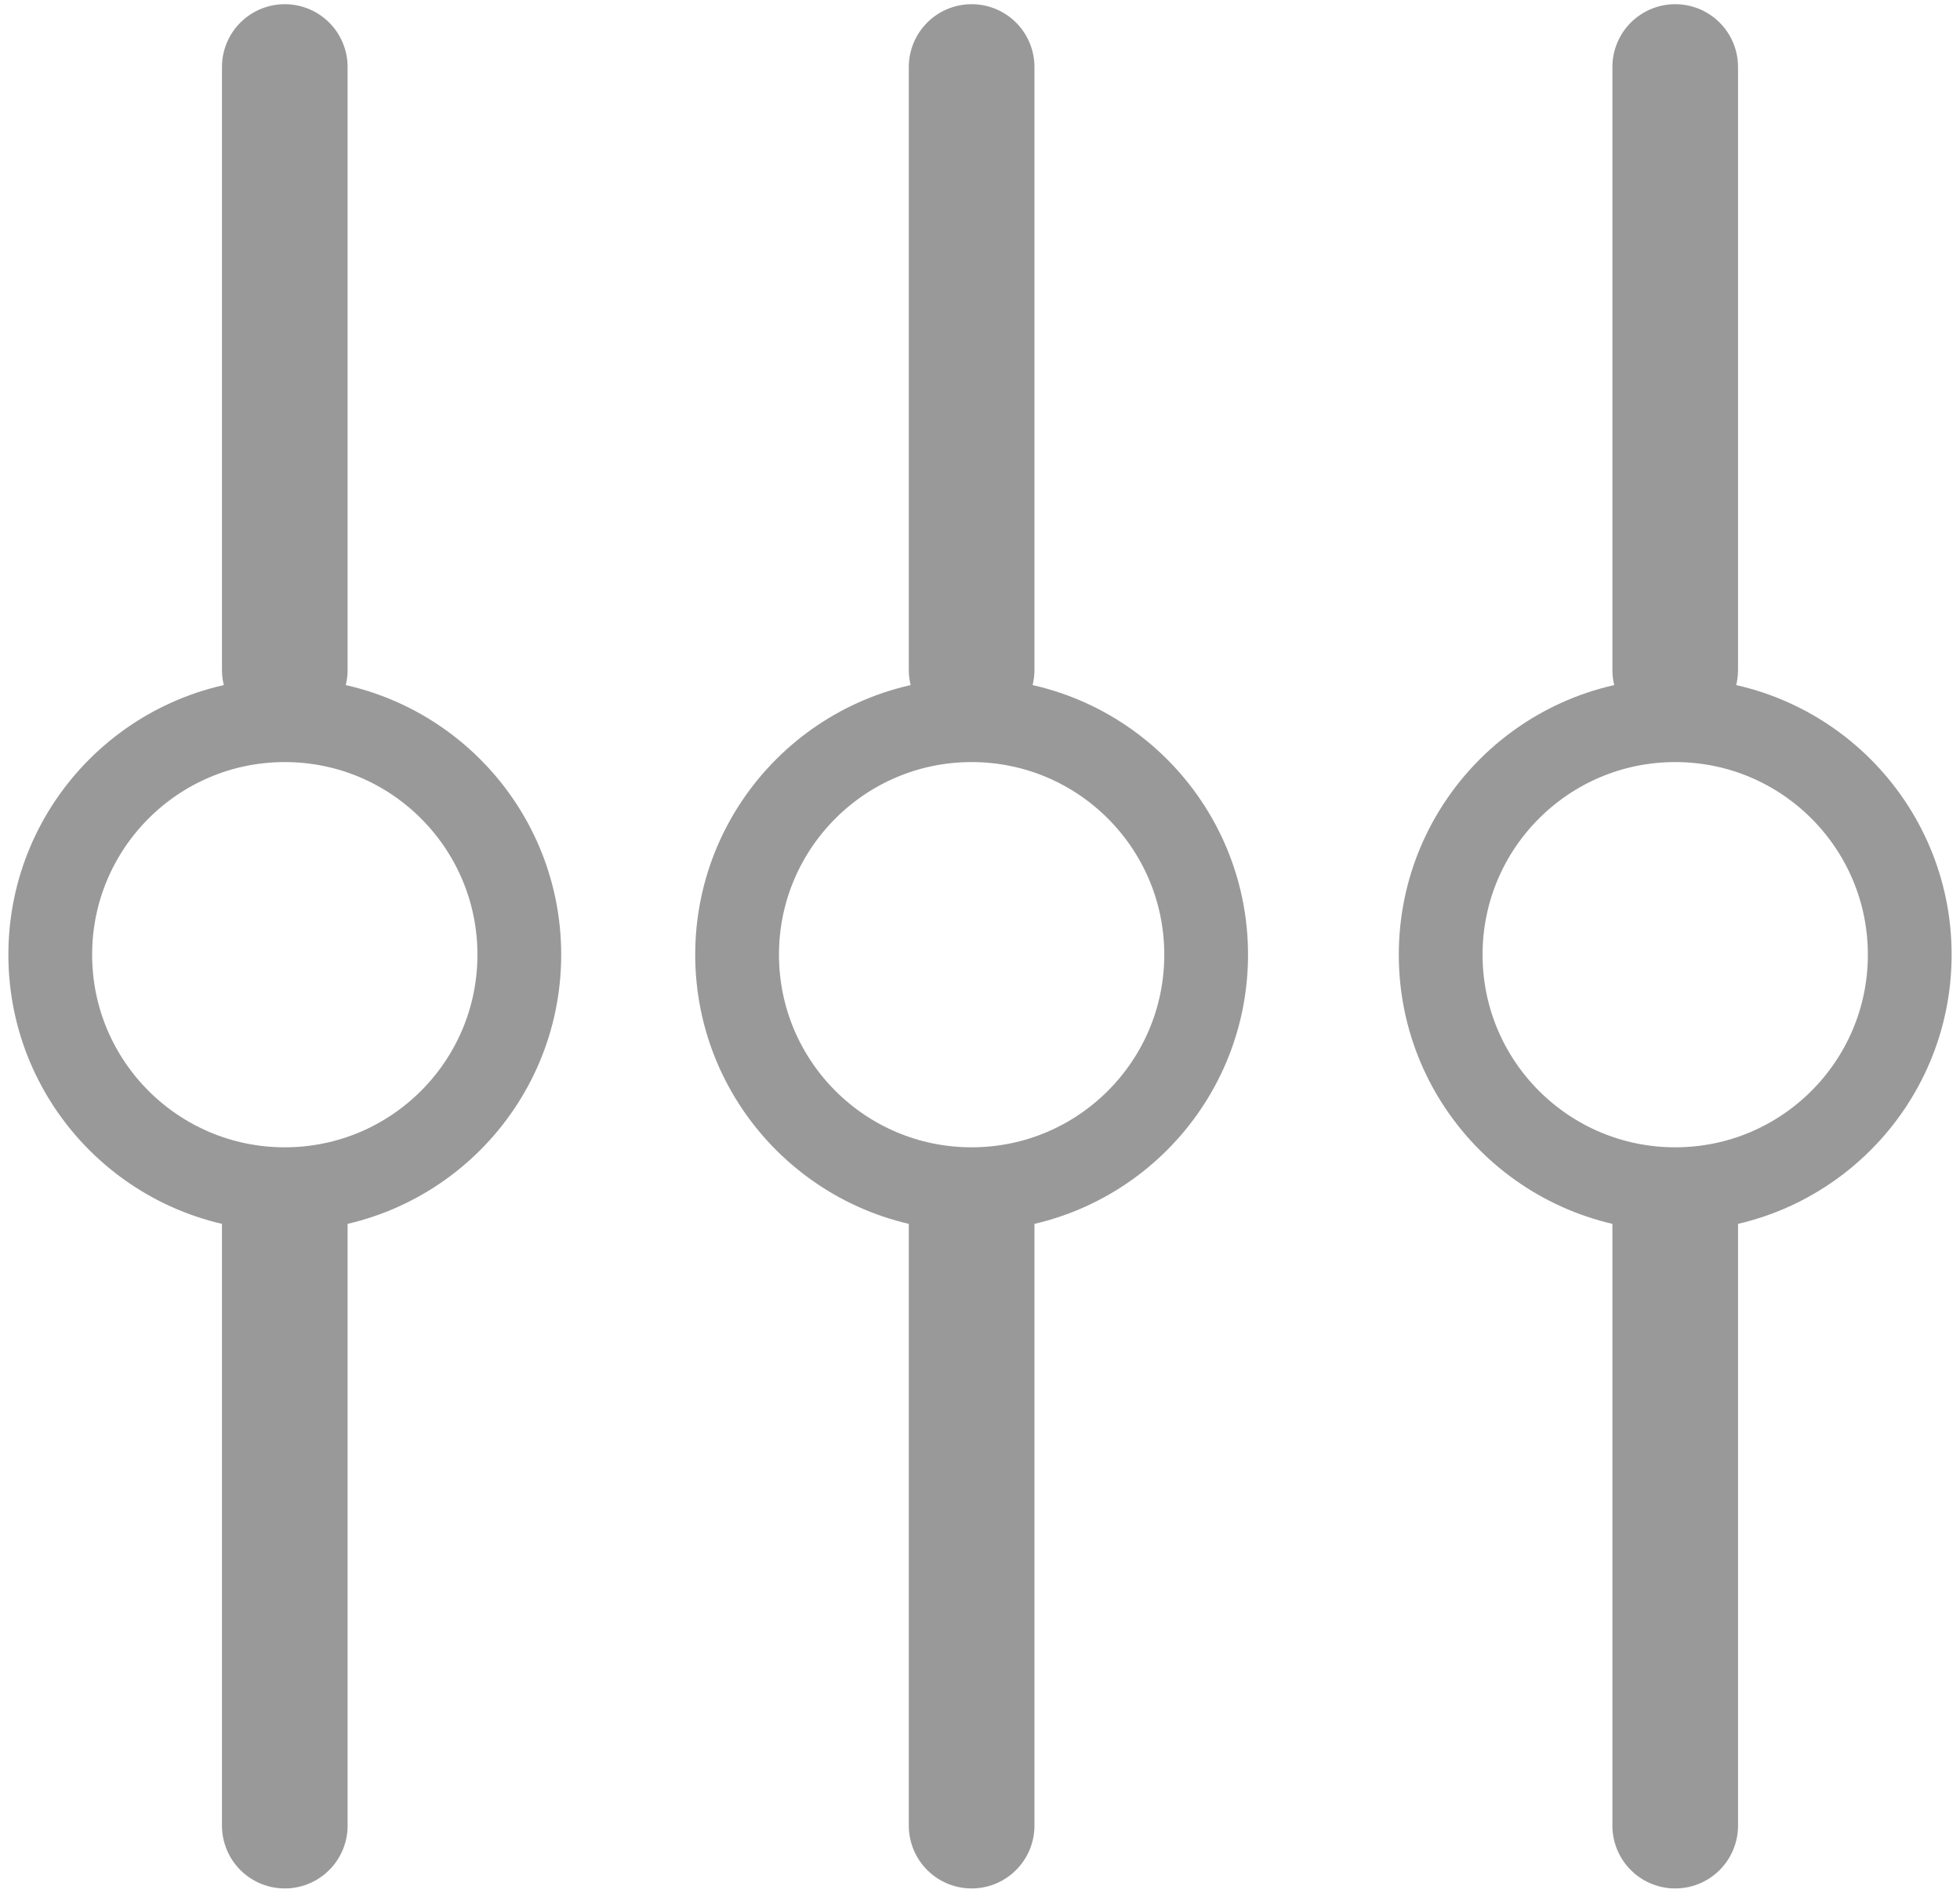
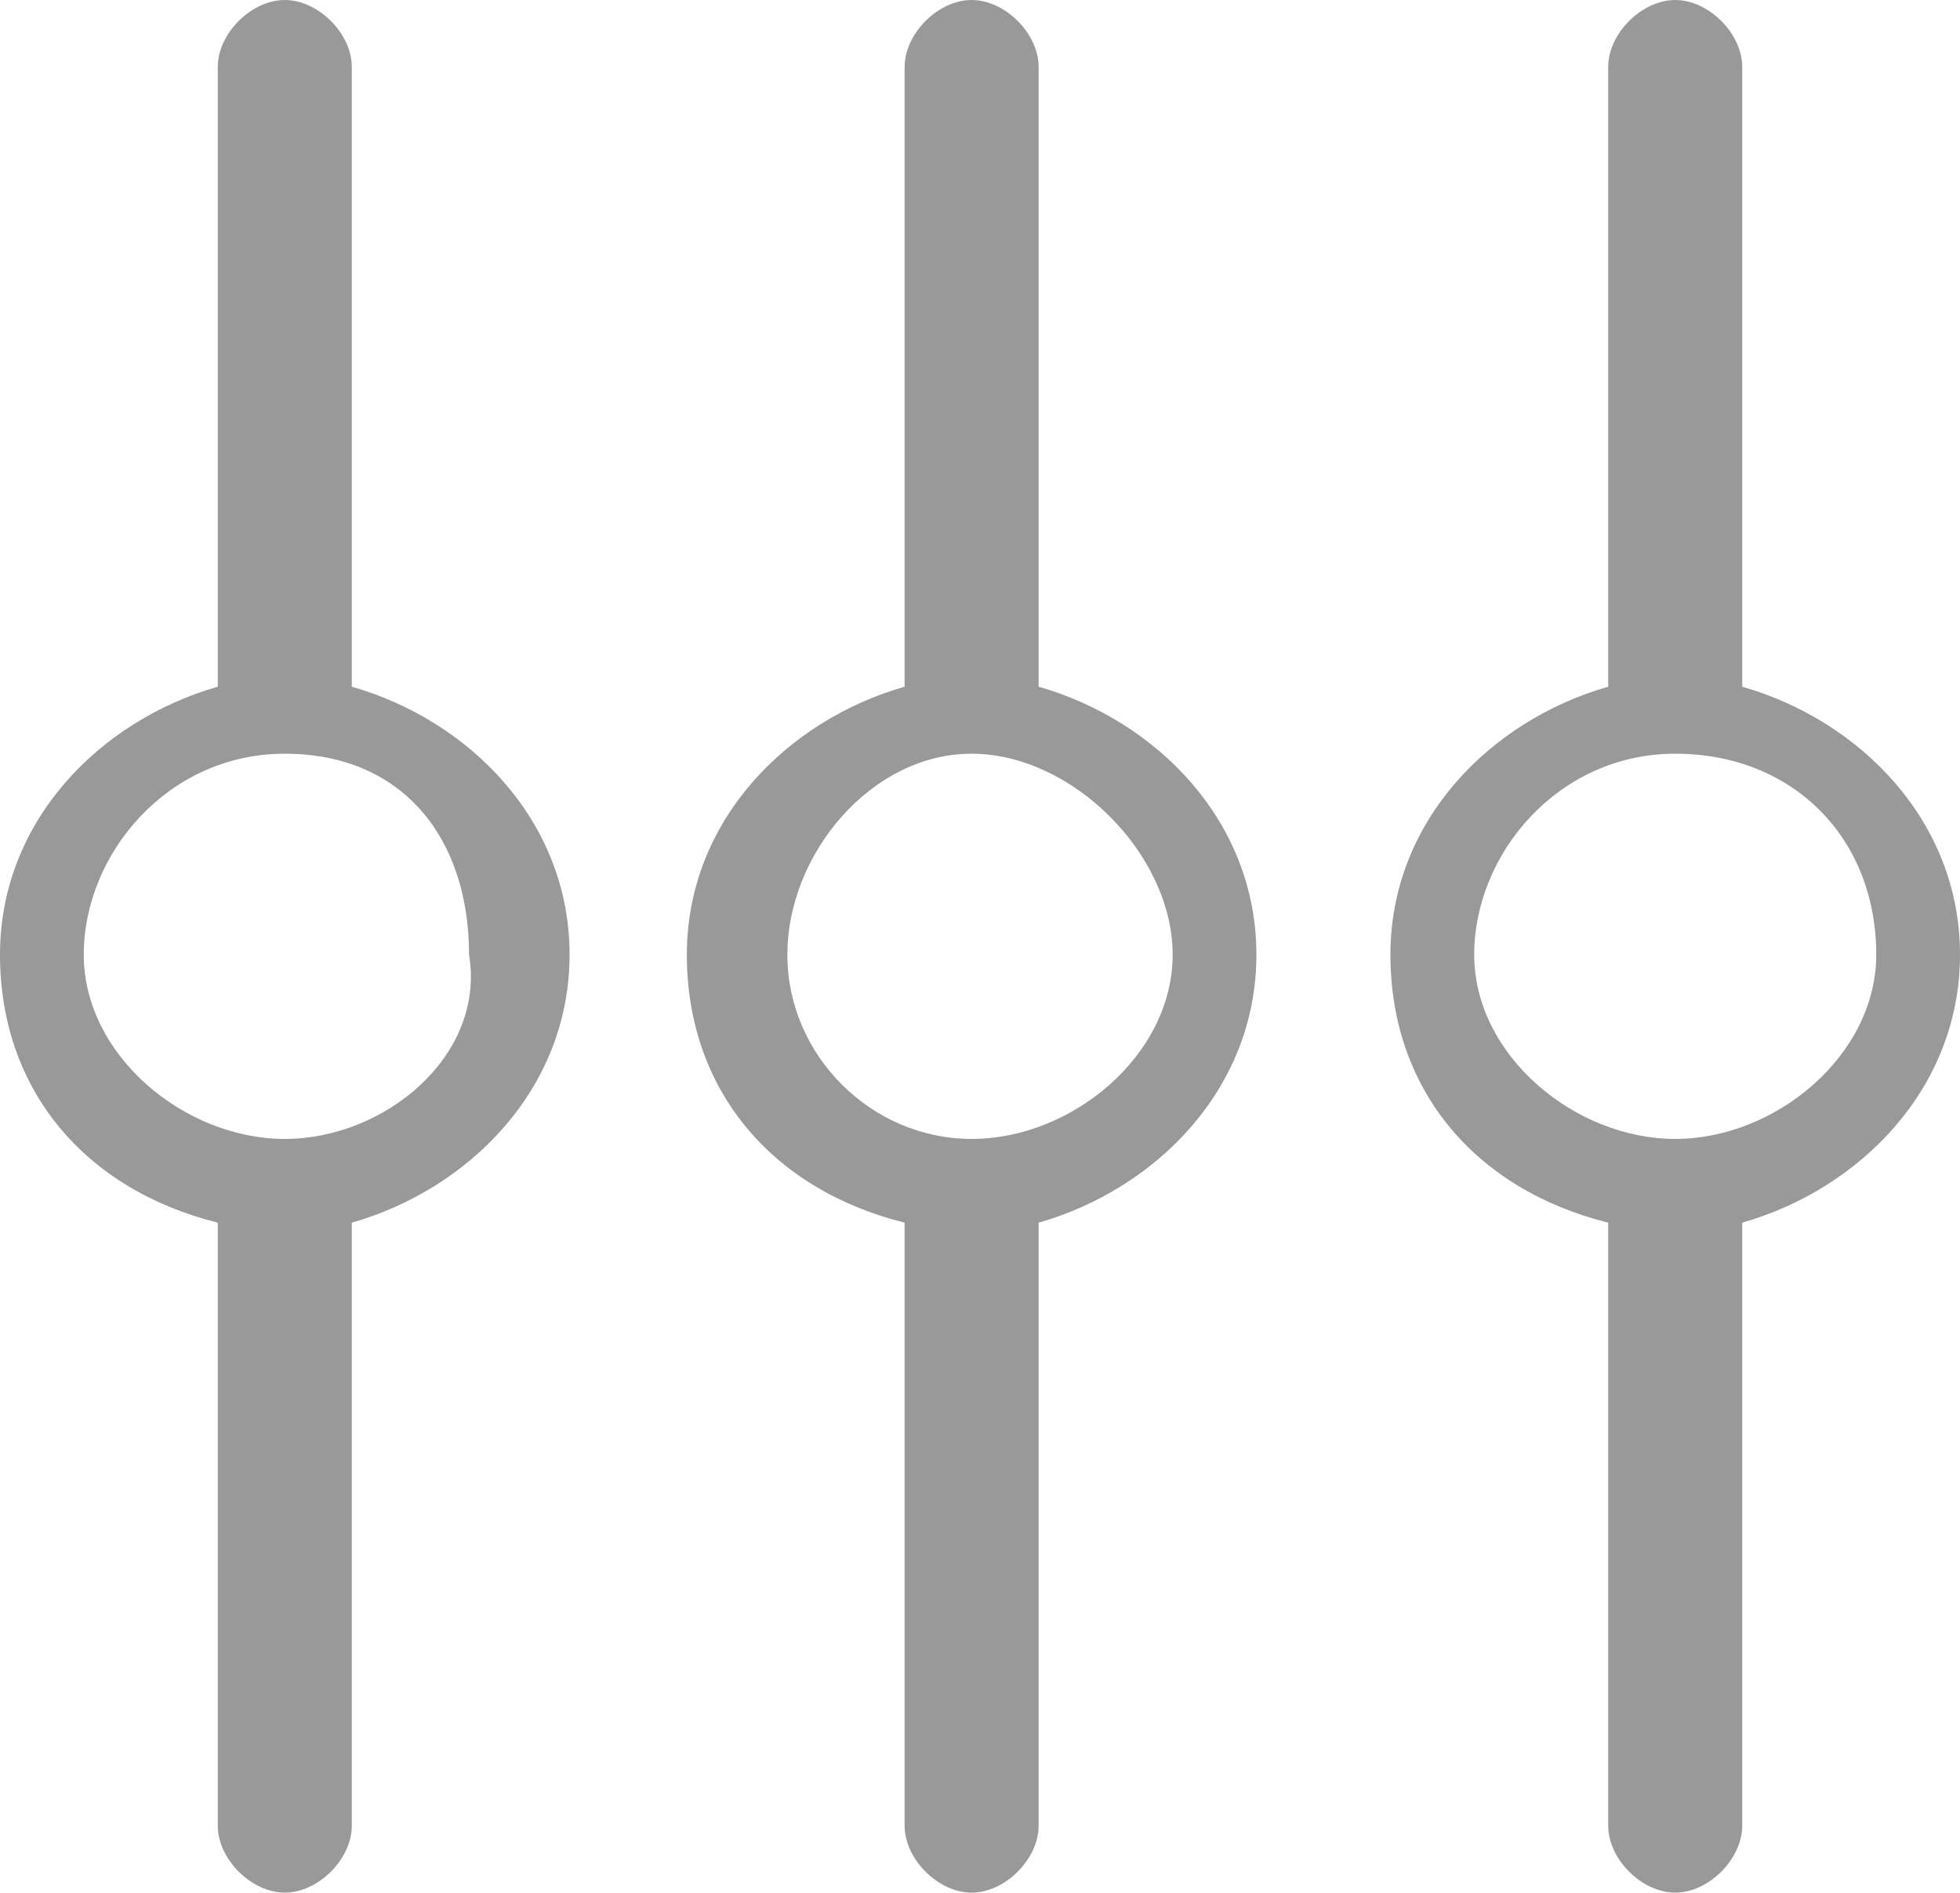
- <svg xmlns="http://www.w3.org/2000/svg" id="Layer_1" width="11.7" height="11.3" viewBox="0 0 11.7 11.3">
-   <style>.st0{display:none;} .st1{display:inline;fill:#333333;} .st2{fill:none;stroke:#999999;stroke-width:0.75;stroke-linecap:round;stroke-linejoin:round;stroke-miterlimit:10;} .st3{fill:none;stroke:#999999;stroke-width:0.5;stroke-linecap:round;stroke-linejoin:round;stroke-miterlimit:10;}</style>
-   <g id="Layer_5" class="st0">
-     <path class="st1" d="M-457.3-551.6h3016v1758h-3016v-1758z" />
+ <svg xmlns="http://www.w3.org/2000/svg" id="Layer_1" width="11.7" height="11.3">
+   <g>
+     <path fill="#999999" d="M2.1 4.1s0-.1 0 0V.4c0-.2-.2-.4-.4-.4s-.4.2-.4.4v3.7C.6 4.3 0 4.9 0 5.7s.5 1.4 1.3 1.6v3.6c0 .2.2.4.4.4s.4-.2.4-.4V7.3c.7-.2 1.3-.8 1.3-1.6s-.6-1.4-1.3-1.6zm-.4 2.7C1.1 6.8.5 6.3.5 5.7c0-.6.5-1.2 1.2-1.2s1.1.5 1.1 1.2c.1.6-.5 1.1-1.1 1.1zM11.7 5.7c0-.8-.6-1.4-1.3-1.6V.4c0-.2-.2-.4-.4-.4s-.4.2-.4.4v3.7c-.7.2-1.3.8-1.3 1.6s.5 1.4 1.3 1.6v3.6c0 .2.2.4.4.4s.4-.2.4-.4V7.3c.7-.2 1.3-.8 1.3-1.6zM10 6.8c-.6 0-1.2-.5-1.2-1.1 0-.6.5-1.2 1.2-1.2s1.2.5 1.2 1.2c0 .6-.6 1.1-1.2 1.1zM6.2 4.1s0-.1 0 0V.4C6.2.2 6 0 5.8 0s-.4.2-.4.4v3.7c-.7.2-1.3.8-1.3 1.6s.5 1.4 1.3 1.6v3.6c0 .2.2.4.4.4s.4-.2.4-.4V7.3c.7-.2 1.3-.8 1.3-1.6s-.6-1.4-1.3-1.6zm-.4 2.7c-.6 0-1.1-.5-1.1-1.1 0-.6.5-1.2 1.1-1.2S7 5.1 7 5.7s-.6 1.1-1.2 1.1z" />
  </g>
-   <path class="st2" d="M1.7.4V4M1.7 7.3v3.6" />
-   <circle class="st3" cx="1.7" cy="5.7" r="1.4" />
-   <path class="st2" d="M10 .4V4M10 7.3v3.6" />
-   <circle class="st3" cx="10" cy="5.7" r="1.4" />
-   <path class="st2" d="M5.8.4V4M5.8 7.3v3.6" />
-   <circle class="st3" cx="5.8" cy="5.7" r="1.4" />
</svg>
